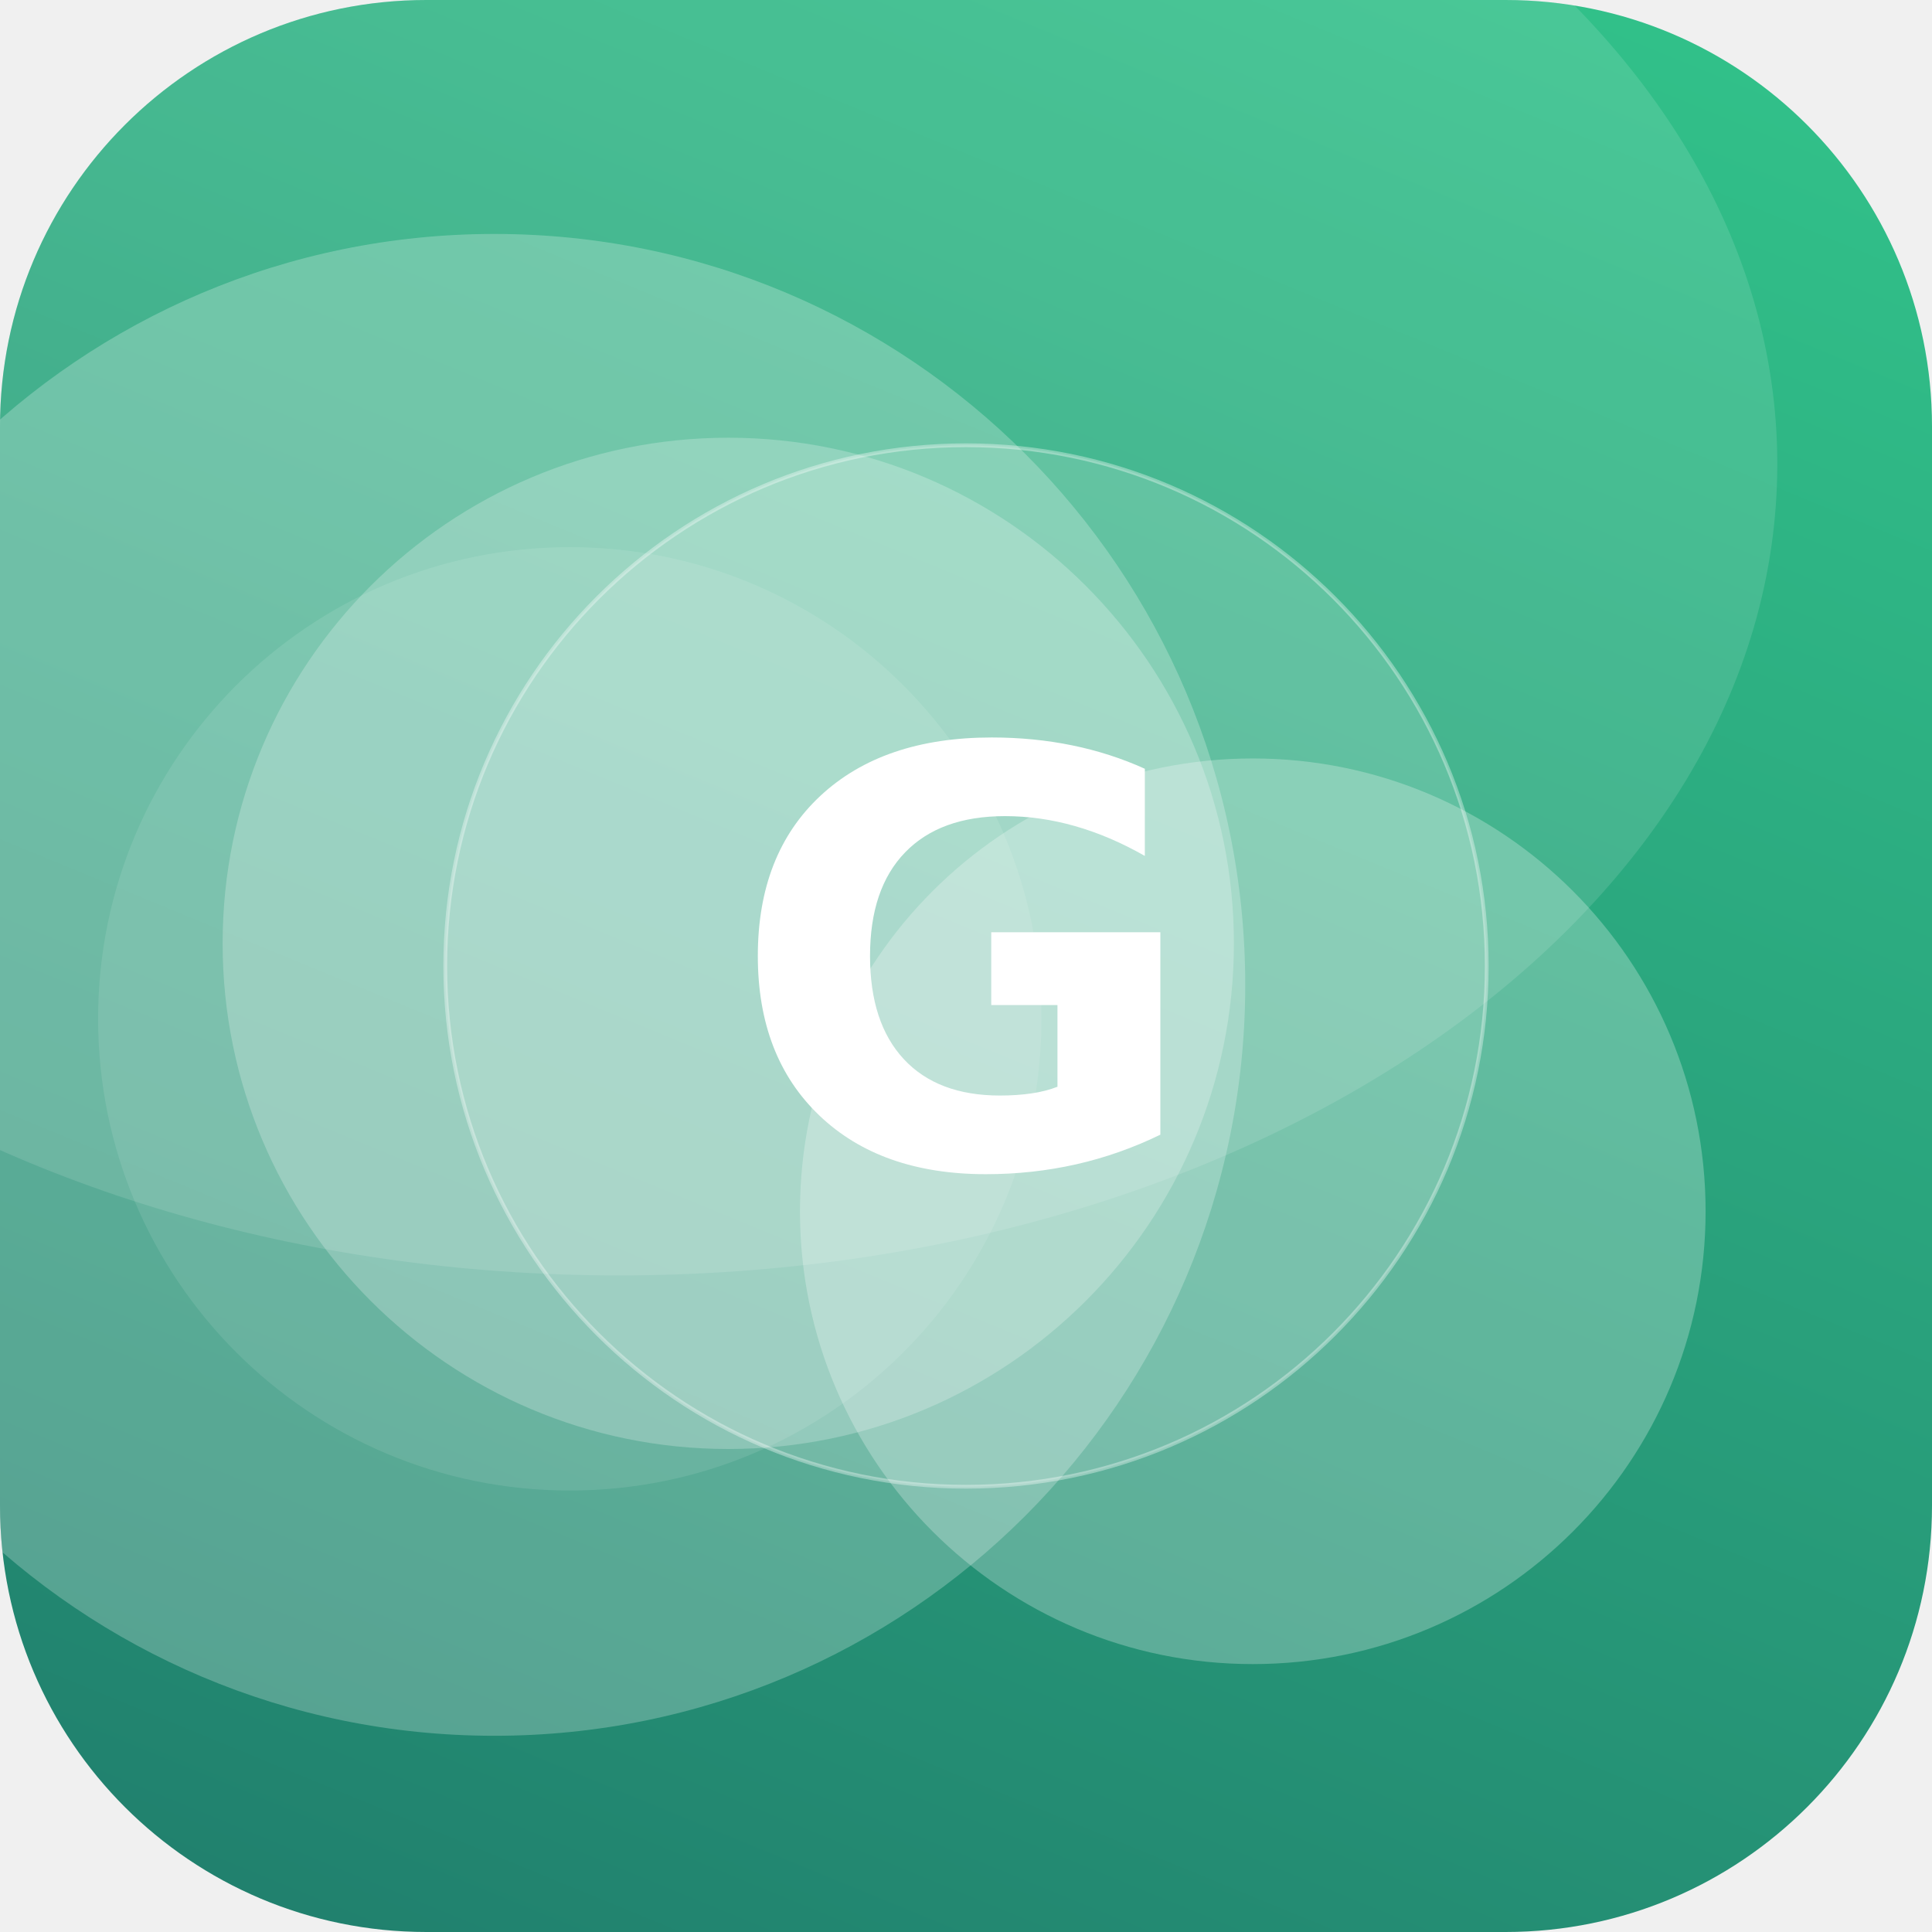
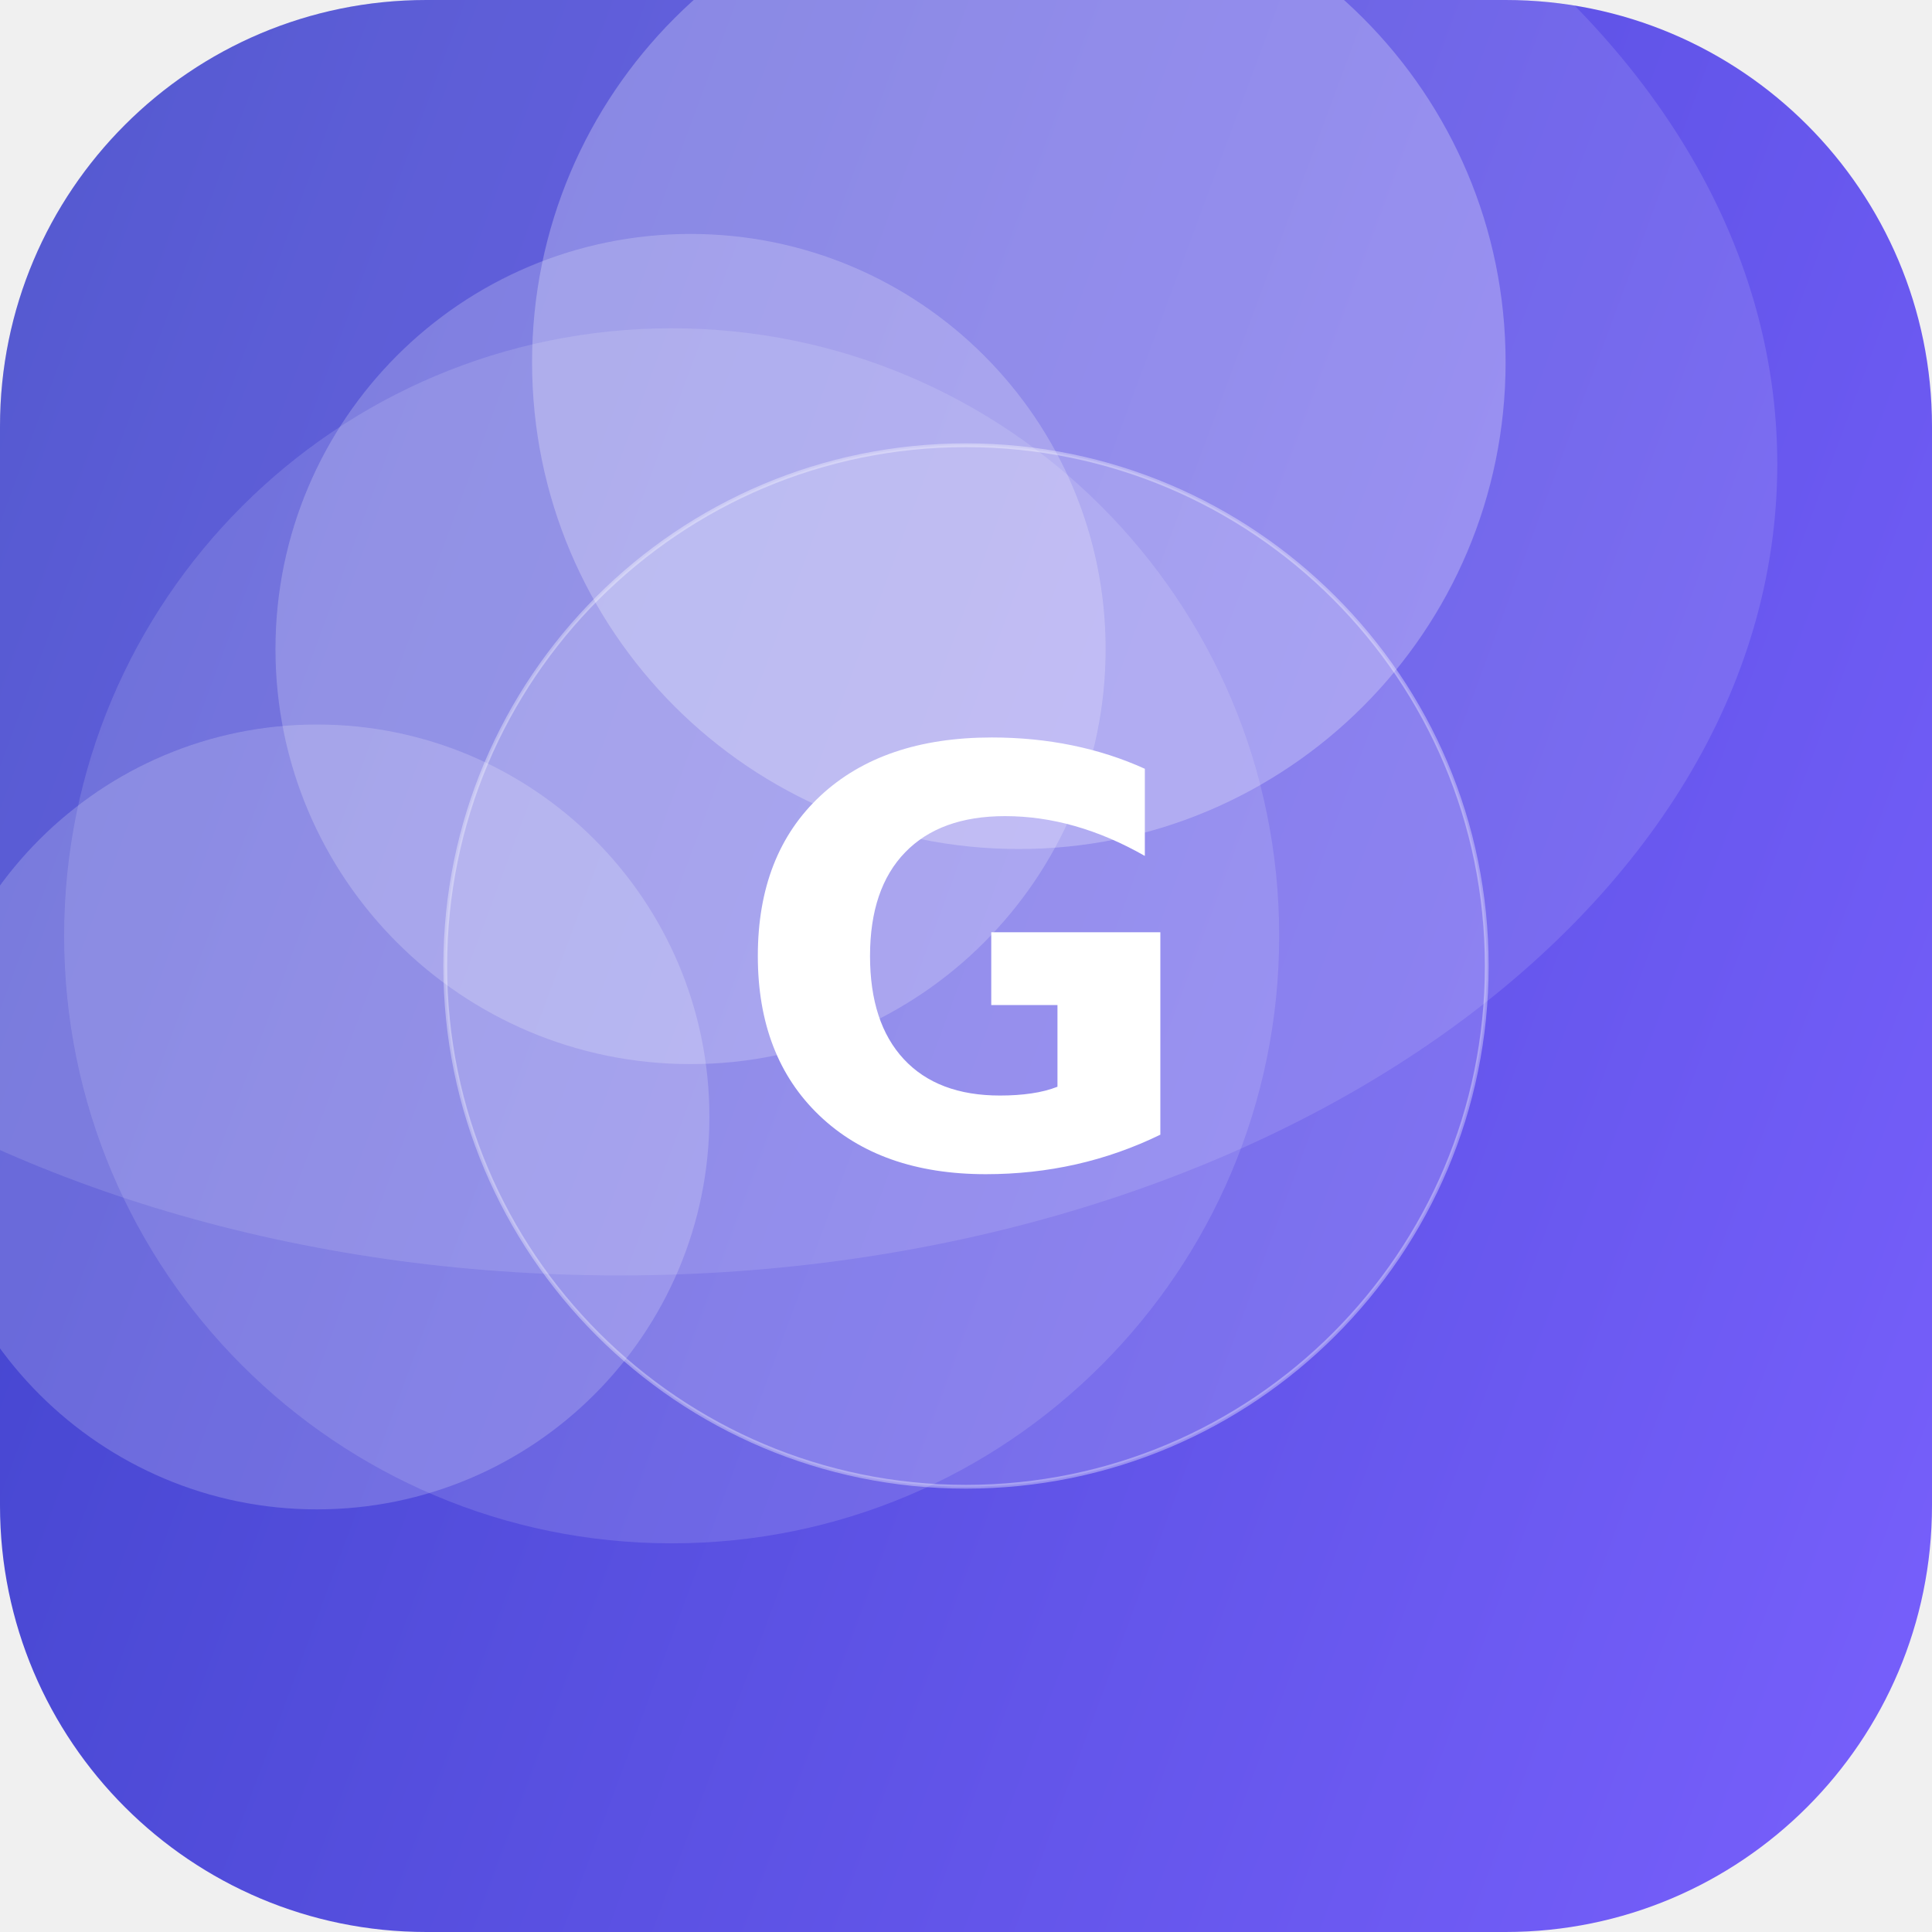
<svg xmlns="http://www.w3.org/2000/svg" width="512" height="512" viewBox="0 0 512 512">
  <defs>
-     <linearGradient id="g" x1="0" y1="0" x2="1" y2="1" gradientTransform="rotate(67 0.5 0.5)">
-       <stop offset="0" stop-color="#33C78C" />
-       <stop offset="1" stop-color="#1F7A6B" />
+     <linearGradient id="g" x1="0" y1="0" x2="1" y2="1" gradientTransform="rotate(156 0.5 0.5)">
+       <stop offset="0" stop-color="#7B61FF" />
+       <stop offset="1" stop-color="#3A41C6" />
    </linearGradient>
    <clipPath id="c">
      <rect width="512" height="512" rx="113" />
    </clipPath>
  </defs>
  <g clip-path="url(#c)">
    <rect width="512" height="512" fill="url(#g)" />
-     <circle cx="131" cy="261" r="199" fill="#FFFFFF" fill-opacity="0.24" />
-     <circle cx="193" cy="250" r="134" fill="#FFFFFF" fill-opacity="0.23" />
-     <circle cx="332" cy="321" r="120" fill="#FFFFFF" fill-opacity="0.26" />
-     <circle cx="151" cy="270" r="125" fill="#FFFFFF" fill-opacity="0.10" />
+     <circle cx="84" cy="296" r="104" fill="#FFFFFF" fill-opacity="0.19" />
+     <circle cx="183" cy="172" r="110" fill="#FFFFFF" fill-opacity="0.21" />
+     <circle cx="270" cy="96" r="129" fill="#FFFFFF" fill-opacity="0.26" />
+     <circle cx="178" cy="248" r="161" fill="#FFFFFF" fill-opacity="0.13" />
    <ellipse cx="164" cy="123" rx="307" ry="215" fill="#FFFFFF" fill-opacity="0.12" />
    <circle cx="256" cy="256" r="138" fill="#FFFFFF" fill-opacity="0.16" stroke="#FFFFFF" stroke-opacity="0.35" />
    <text x="50%" y="50%" dy="53" text-anchor="middle" font-family="DejaVu Sans, Helvetica, Arial, sans-serif" font-weight="bold" font-size="153" fill="#FFFFFF">G</text>
  </g>
</svg>
